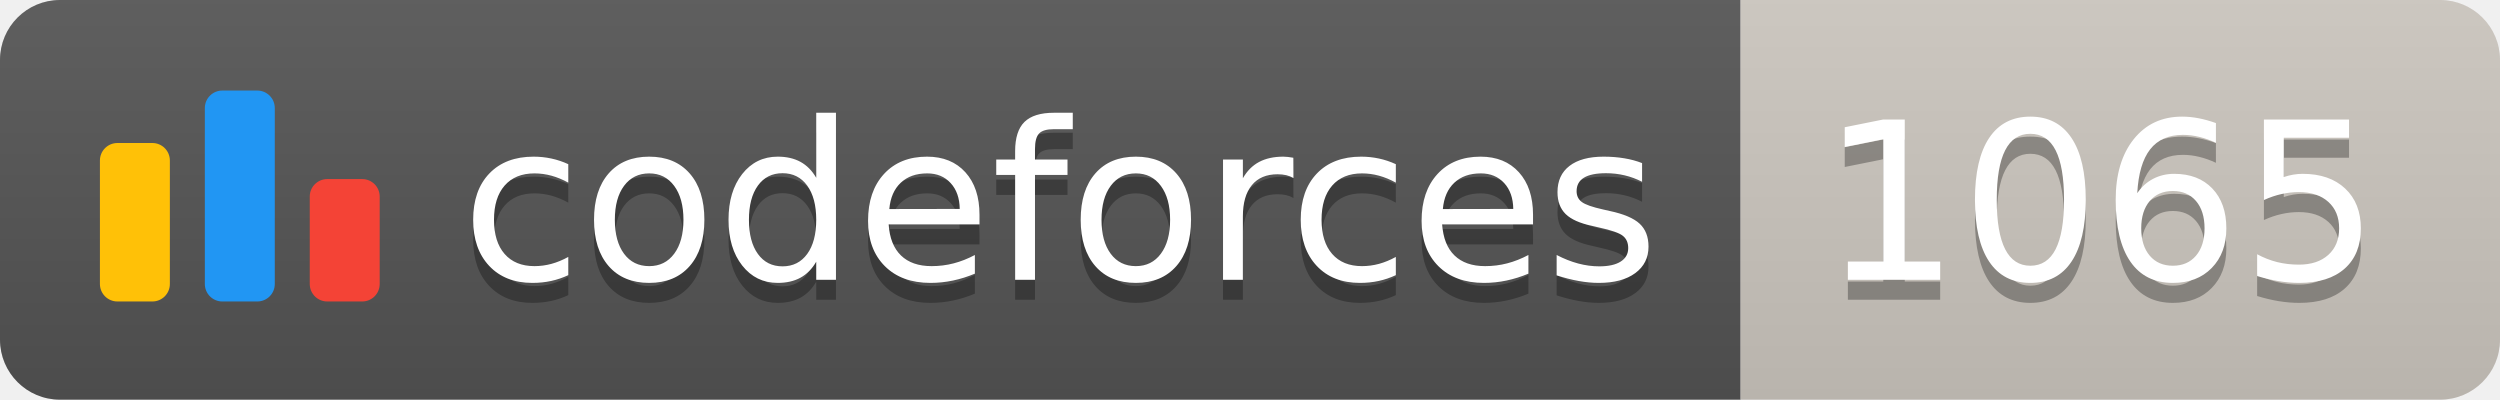
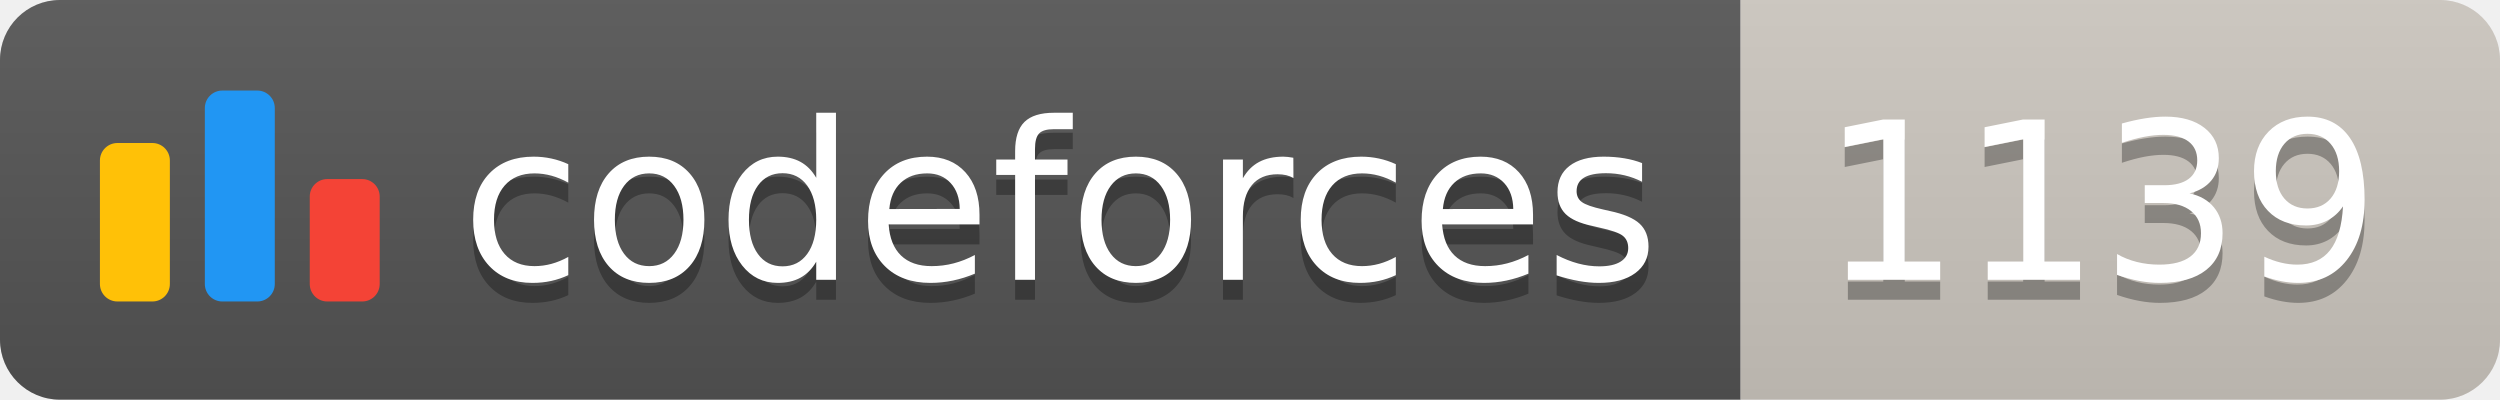
<svg xmlns="http://www.w3.org/2000/svg" width="125.1" height="20">
  <linearGradient id="smooth" x2="0" y2="100%">
    <stop offset="0" stop-color="#bbb" stop-opacity=".1" />
    <stop offset="1" stop-opacity=".1" />
  </linearGradient>
  <clipPath id="round">
    <rect width="125.1" height="20" rx="3" fill="#fff" />
  </clipPath>
  <g clip-path="url(#round)">
    <rect width="87.1" height="20" fill="#555" />
    <rect x="87.1" width="38.0" height="20" fill="#cec8c1" />
    <rect width="125.1" height="20" fill="url(#smooth)" />
  </g>
  <g fill="#fff" text-anchor="middle" font-family="DejaVu Sans,Verdana,Geneva,sans-serif" font-size="110">
    <svg x="5" y="3" class="logo" width="14" height="14" viewBox="0 0 32 25" fill="none">
      <rect y="6" width="8" height="18.125" rx="2" fill="#FFC107" />
      <rect x="24" y="10.125" width="8" height="14" rx="2" fill="#F44336" />
      <rect x="12" width="8" height="24.125" rx="2" fill="#2196F3" />
    </svg>
    <text x="530.5" y="150" fill="#010101" fill-opacity=".3" transform="scale(0.1)" textLength="601.0" lengthAdjust="spacing">codeforces
        </text>
    <text x="530.5" y="140" transform="scale(0.1)" textLength="601.0" lengthAdjust="spacing">codeforces</text>
-     <text x="1051.0" y="150" fill="#010101" fill-opacity=".3" transform="scale(0.1)" textLength="280.0" lengthAdjust="spacing">1065
+     <text x="1051.0" y="150" fill="#010101" fill-opacity=".3" transform="scale(0.1)" textLength="280.0" lengthAdjust="spacing">1139
        </text>
-     <text x="1051.0" y="140" transform="scale(0.1)" textLength="280.0" lengthAdjust="spacing">1065</text>
+     <text x="1051.0" y="140" transform="scale(0.1)" textLength="280.0" lengthAdjust="spacing">1139</text>
  </g>
</svg>
